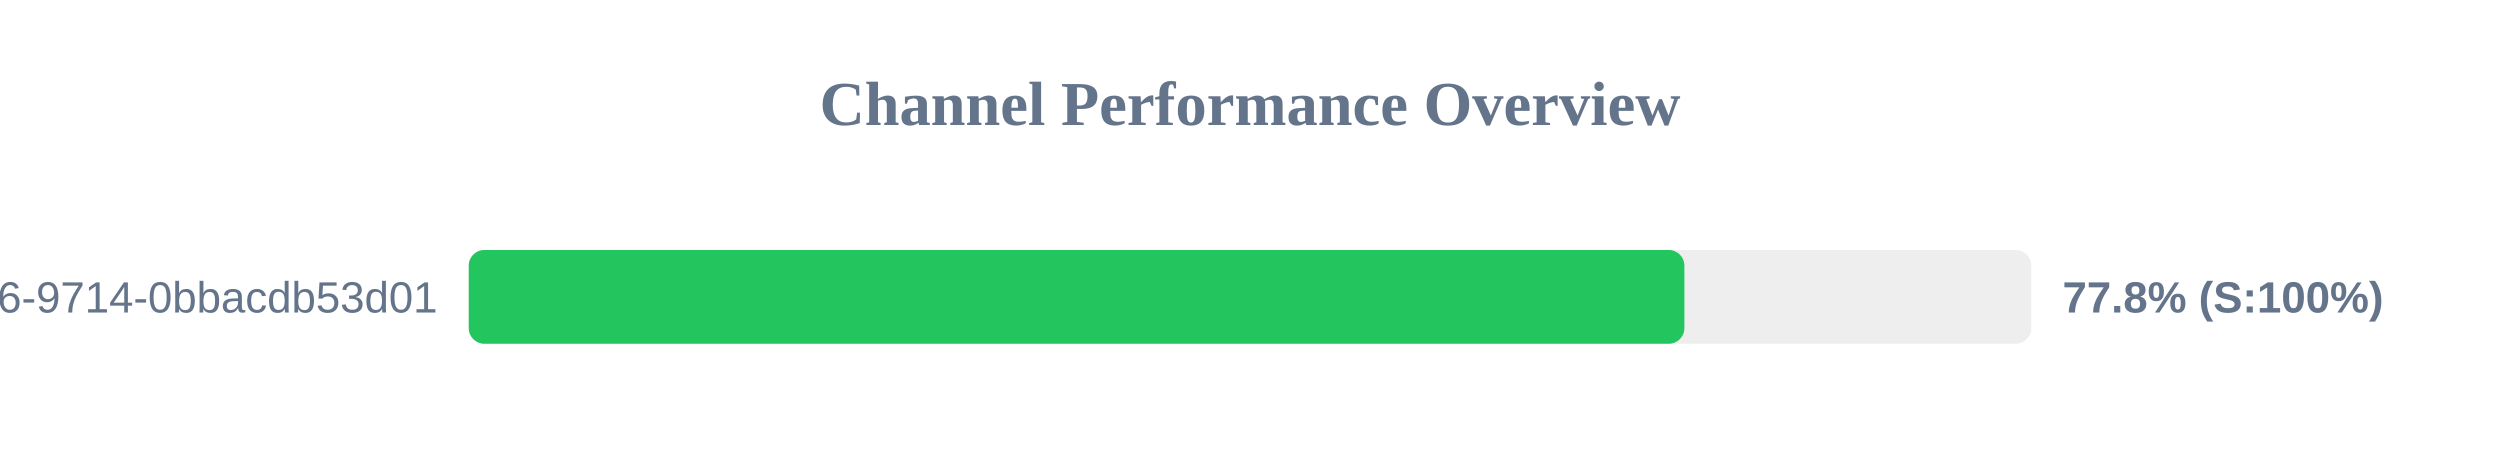
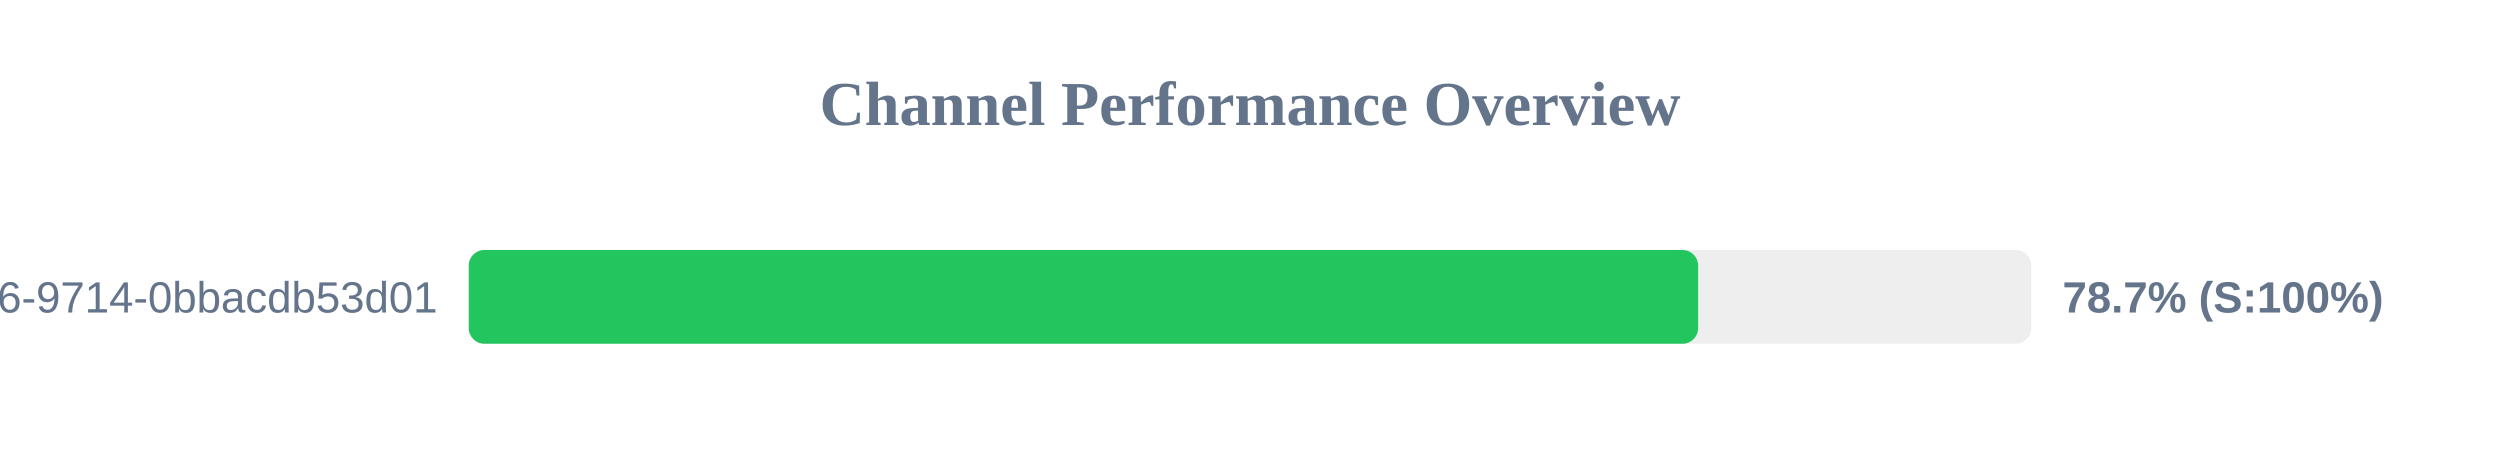
<svg xmlns="http://www.w3.org/2000/svg" width="800" height="150" version="1.1">
  <style>
        .row { font: 14px Arial; fill: #64748b; }
        .score { font: bold 14px Arial; fill: #64748b; }
    </style>
  <text x="400" y="40" text-anchor="middle" font-size="20px" font-weight="bold" fill="#64748b">Channel Performance Overview</text>
  <rect x="150" y="80" width="500" height="30" fill="#eee" rx="5" />
-   <rect x="150" y="80" width="389.0" height="30" fill="#22c55e" rx="5" />
+   <rect x="150" y="80" width="393.4" height="30" fill="#22c55e" rx="5" />
  <text x="140" y="100" text-anchor="end" class="row">?uuid=23125f6e-ec56-4c26-9714-0bbacdb53d01</text>
-   <text x="660" y="100" text-anchor="start" class="score">77.8% (S:100%)</text>
+   <text x="660" y="100" text-anchor="start" class="score">78.7% (S:100%)</text>
</svg>
